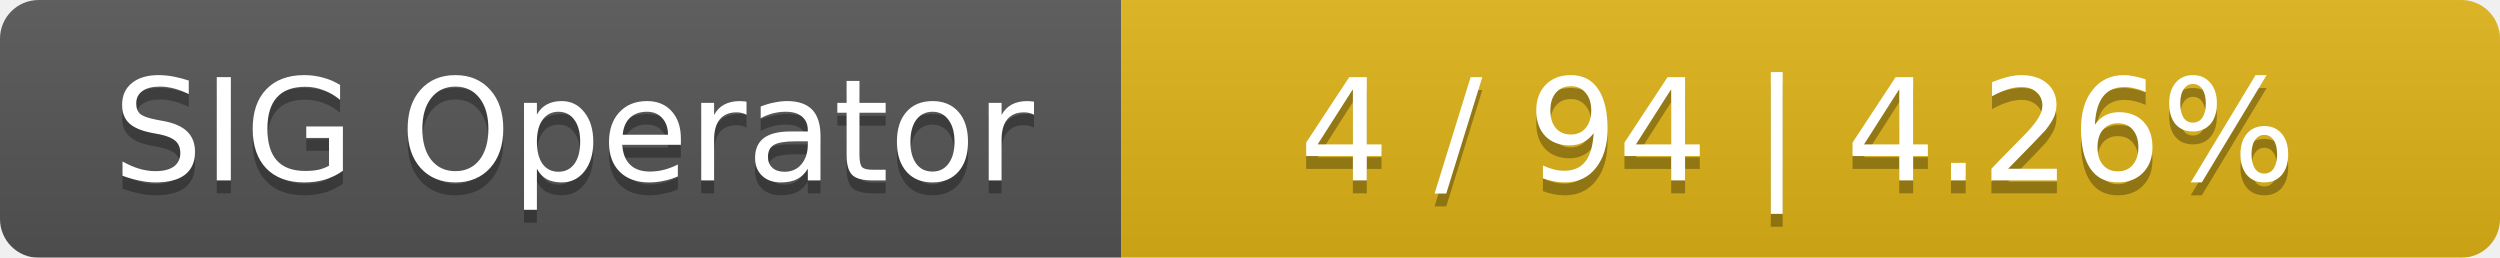
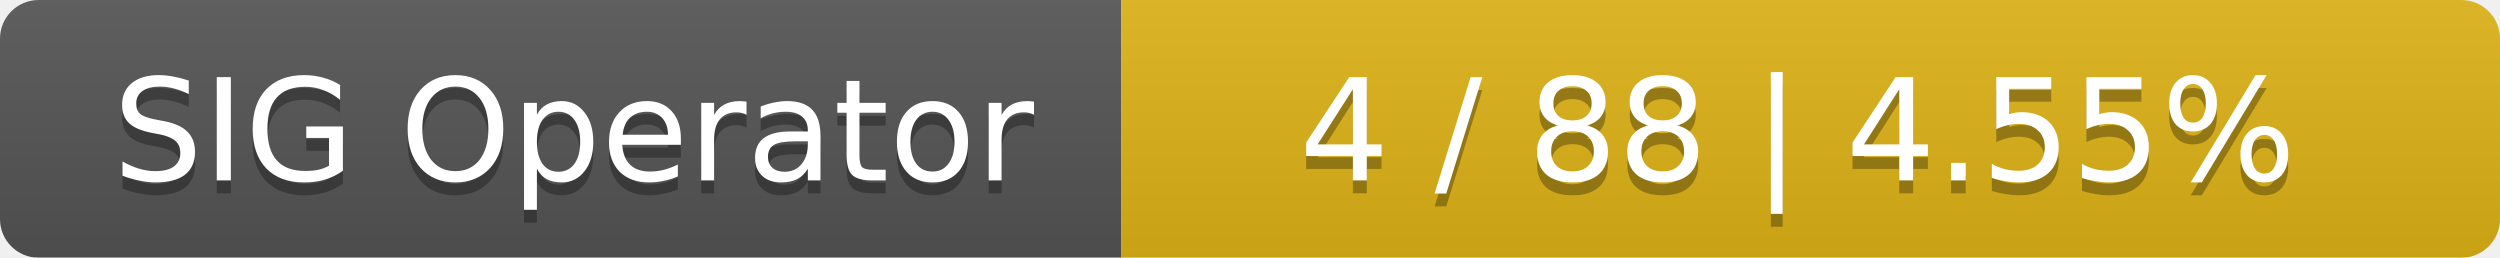
<svg xmlns="http://www.w3.org/2000/svg" width="194" height="20">
  <linearGradient id="smooth" x2="0" y2="100%">
    <stop offset="0" stop-color="#bbb" stop-opacity=".1" />
    <stop offset="1" stop-opacity=".1" />
  </linearGradient>
  <mask id="round">
    <rect width="194" height="20" rx="3" fill="#fff" />
  </mask>
  <g mask="url(#round)">
    <rect width="87" height="20" fill="#555" />
    <rect x="87" width="107" height="20" fill="#dfb317" />
    <rect width="194" height="20" fill="url(#smooth)" />
  </g>
  <g fill="#fff" text-anchor="middle" font-family="DejaVu Sans,Verdana,Geneva,sans-serif" font-size="11">
    <text x="44.5" y="15" fill="#010101" fill-opacity=".3">SIG Operator</text>
    <text x="44.5" y="14">SIG Operator</text>
-     <text x="139.5" y="15" fill="#010101" fill-opacity=".3">4 / 94    |    4.26%</text>
-     <text x="139.5" y="14">4 / 94    |    4.26%</text>
+     <text x="139.5" y="15" fill="#010101" fill-opacity=".3">4 / 88    |    4.55%</text>
+     <text x="139.5" y="14">4 / 88    |    4.55%</text>
  </g>
</svg>
